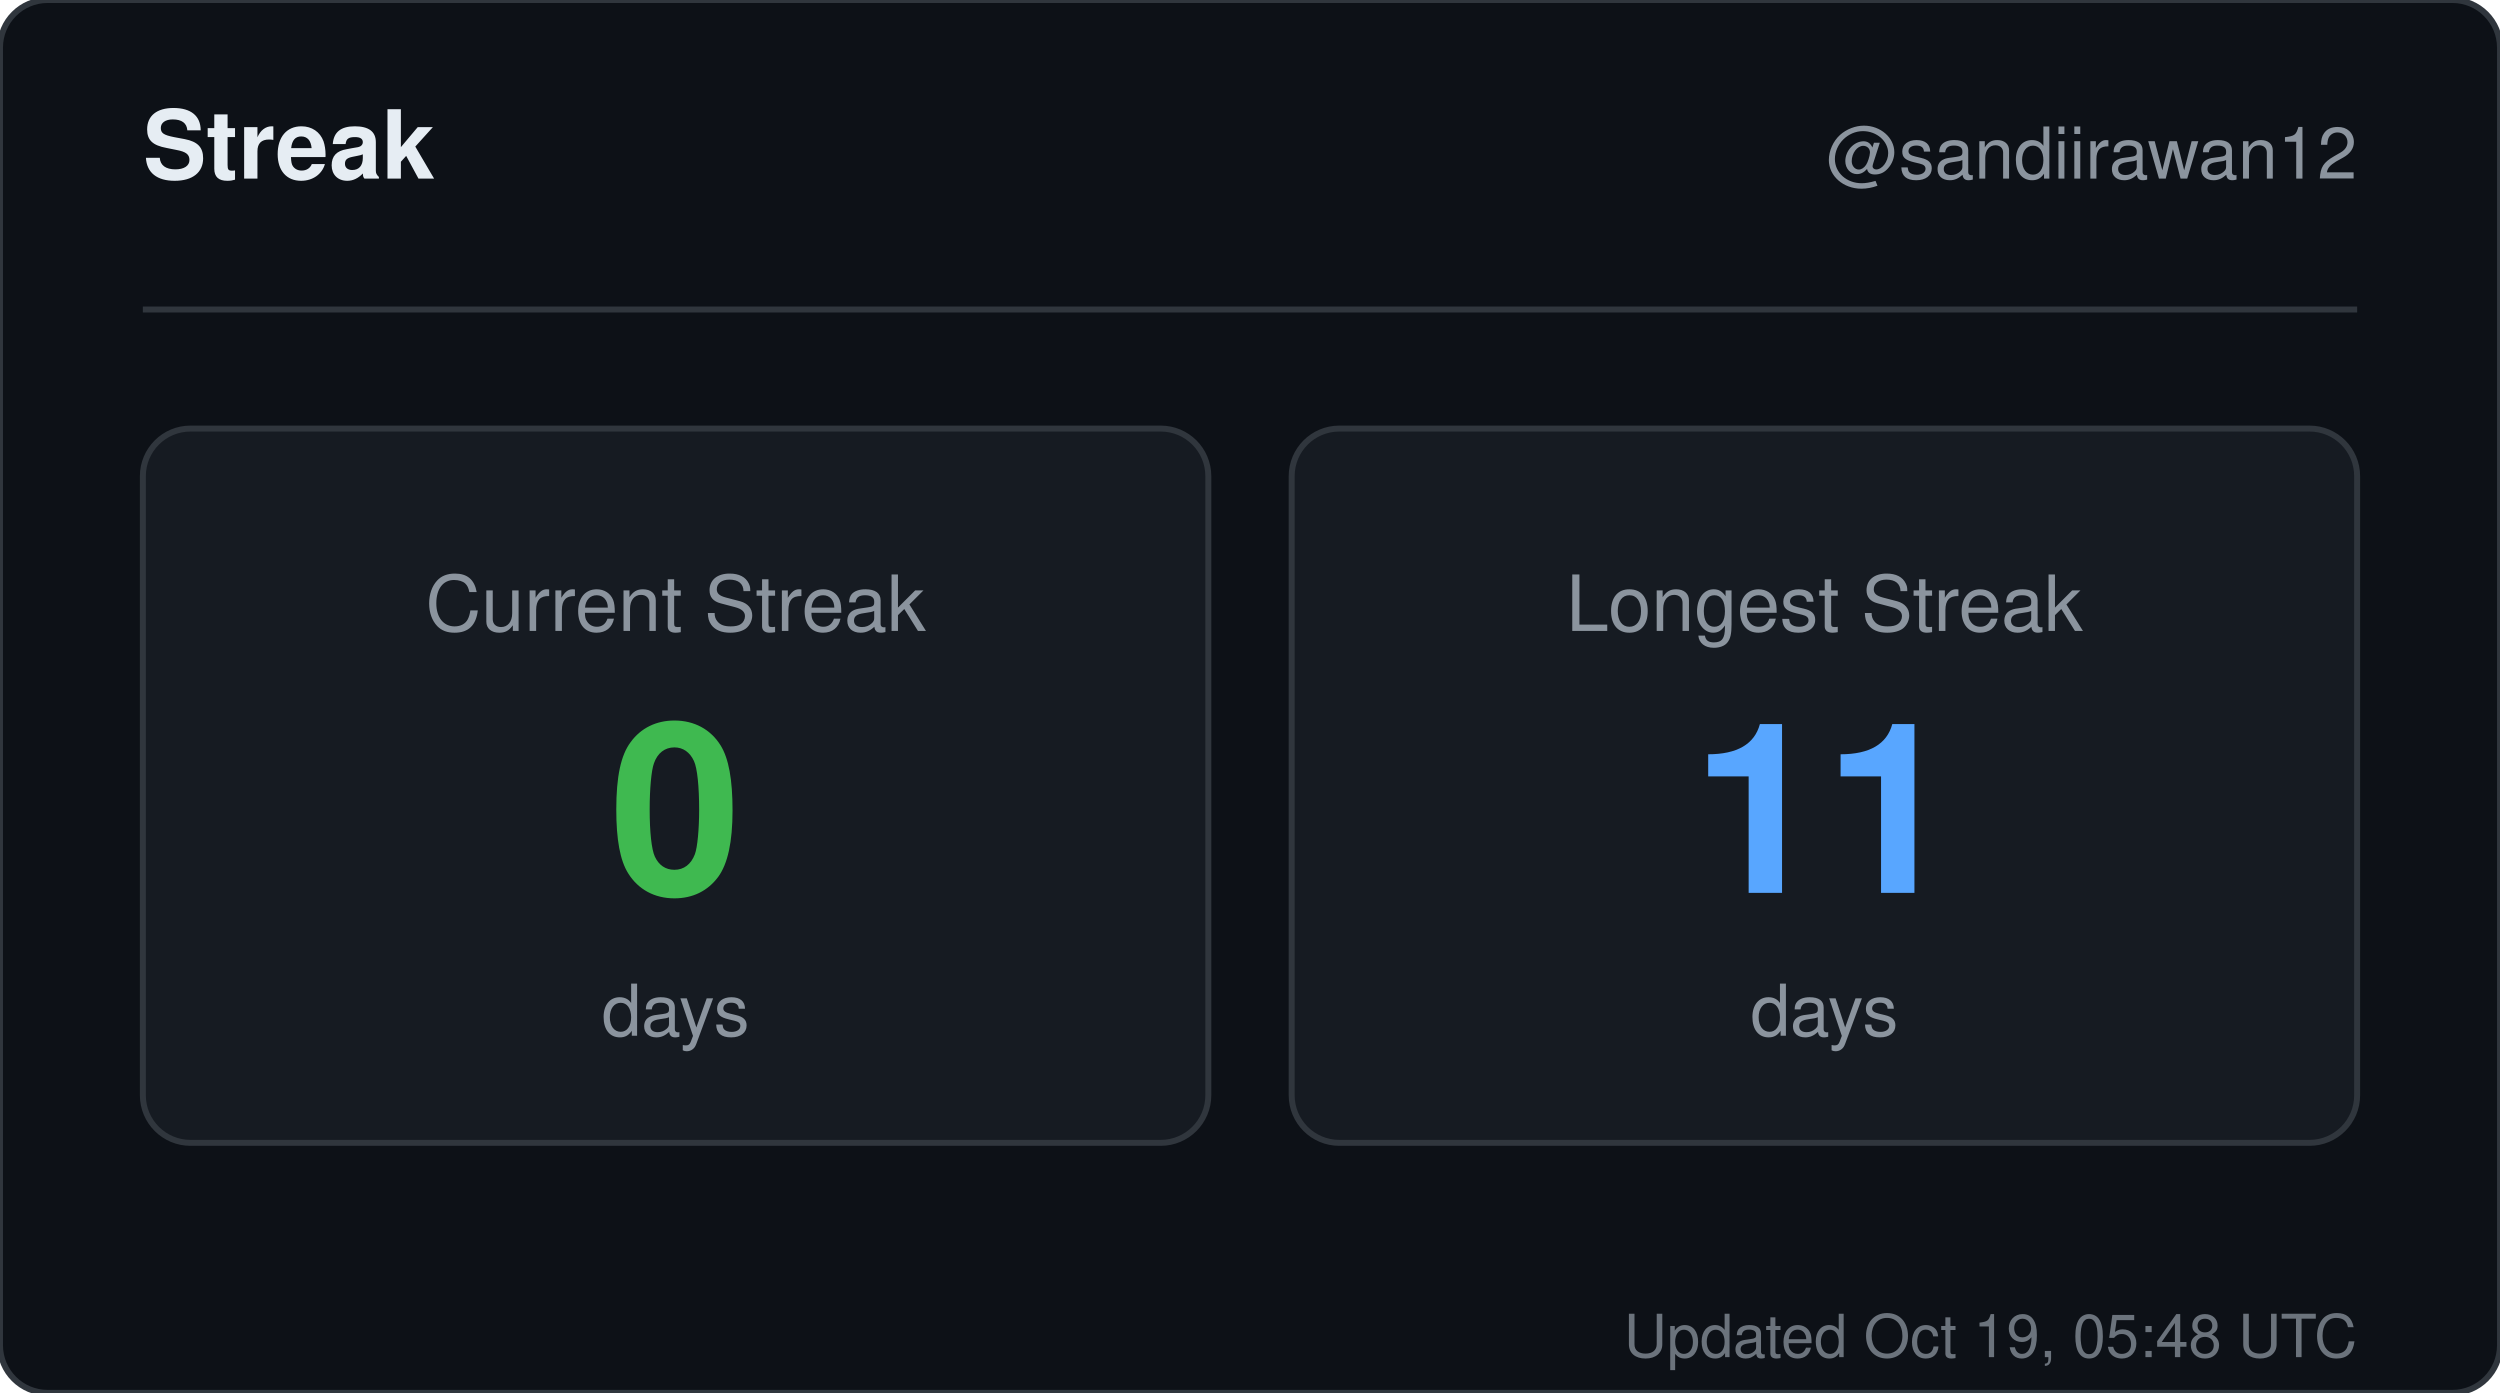
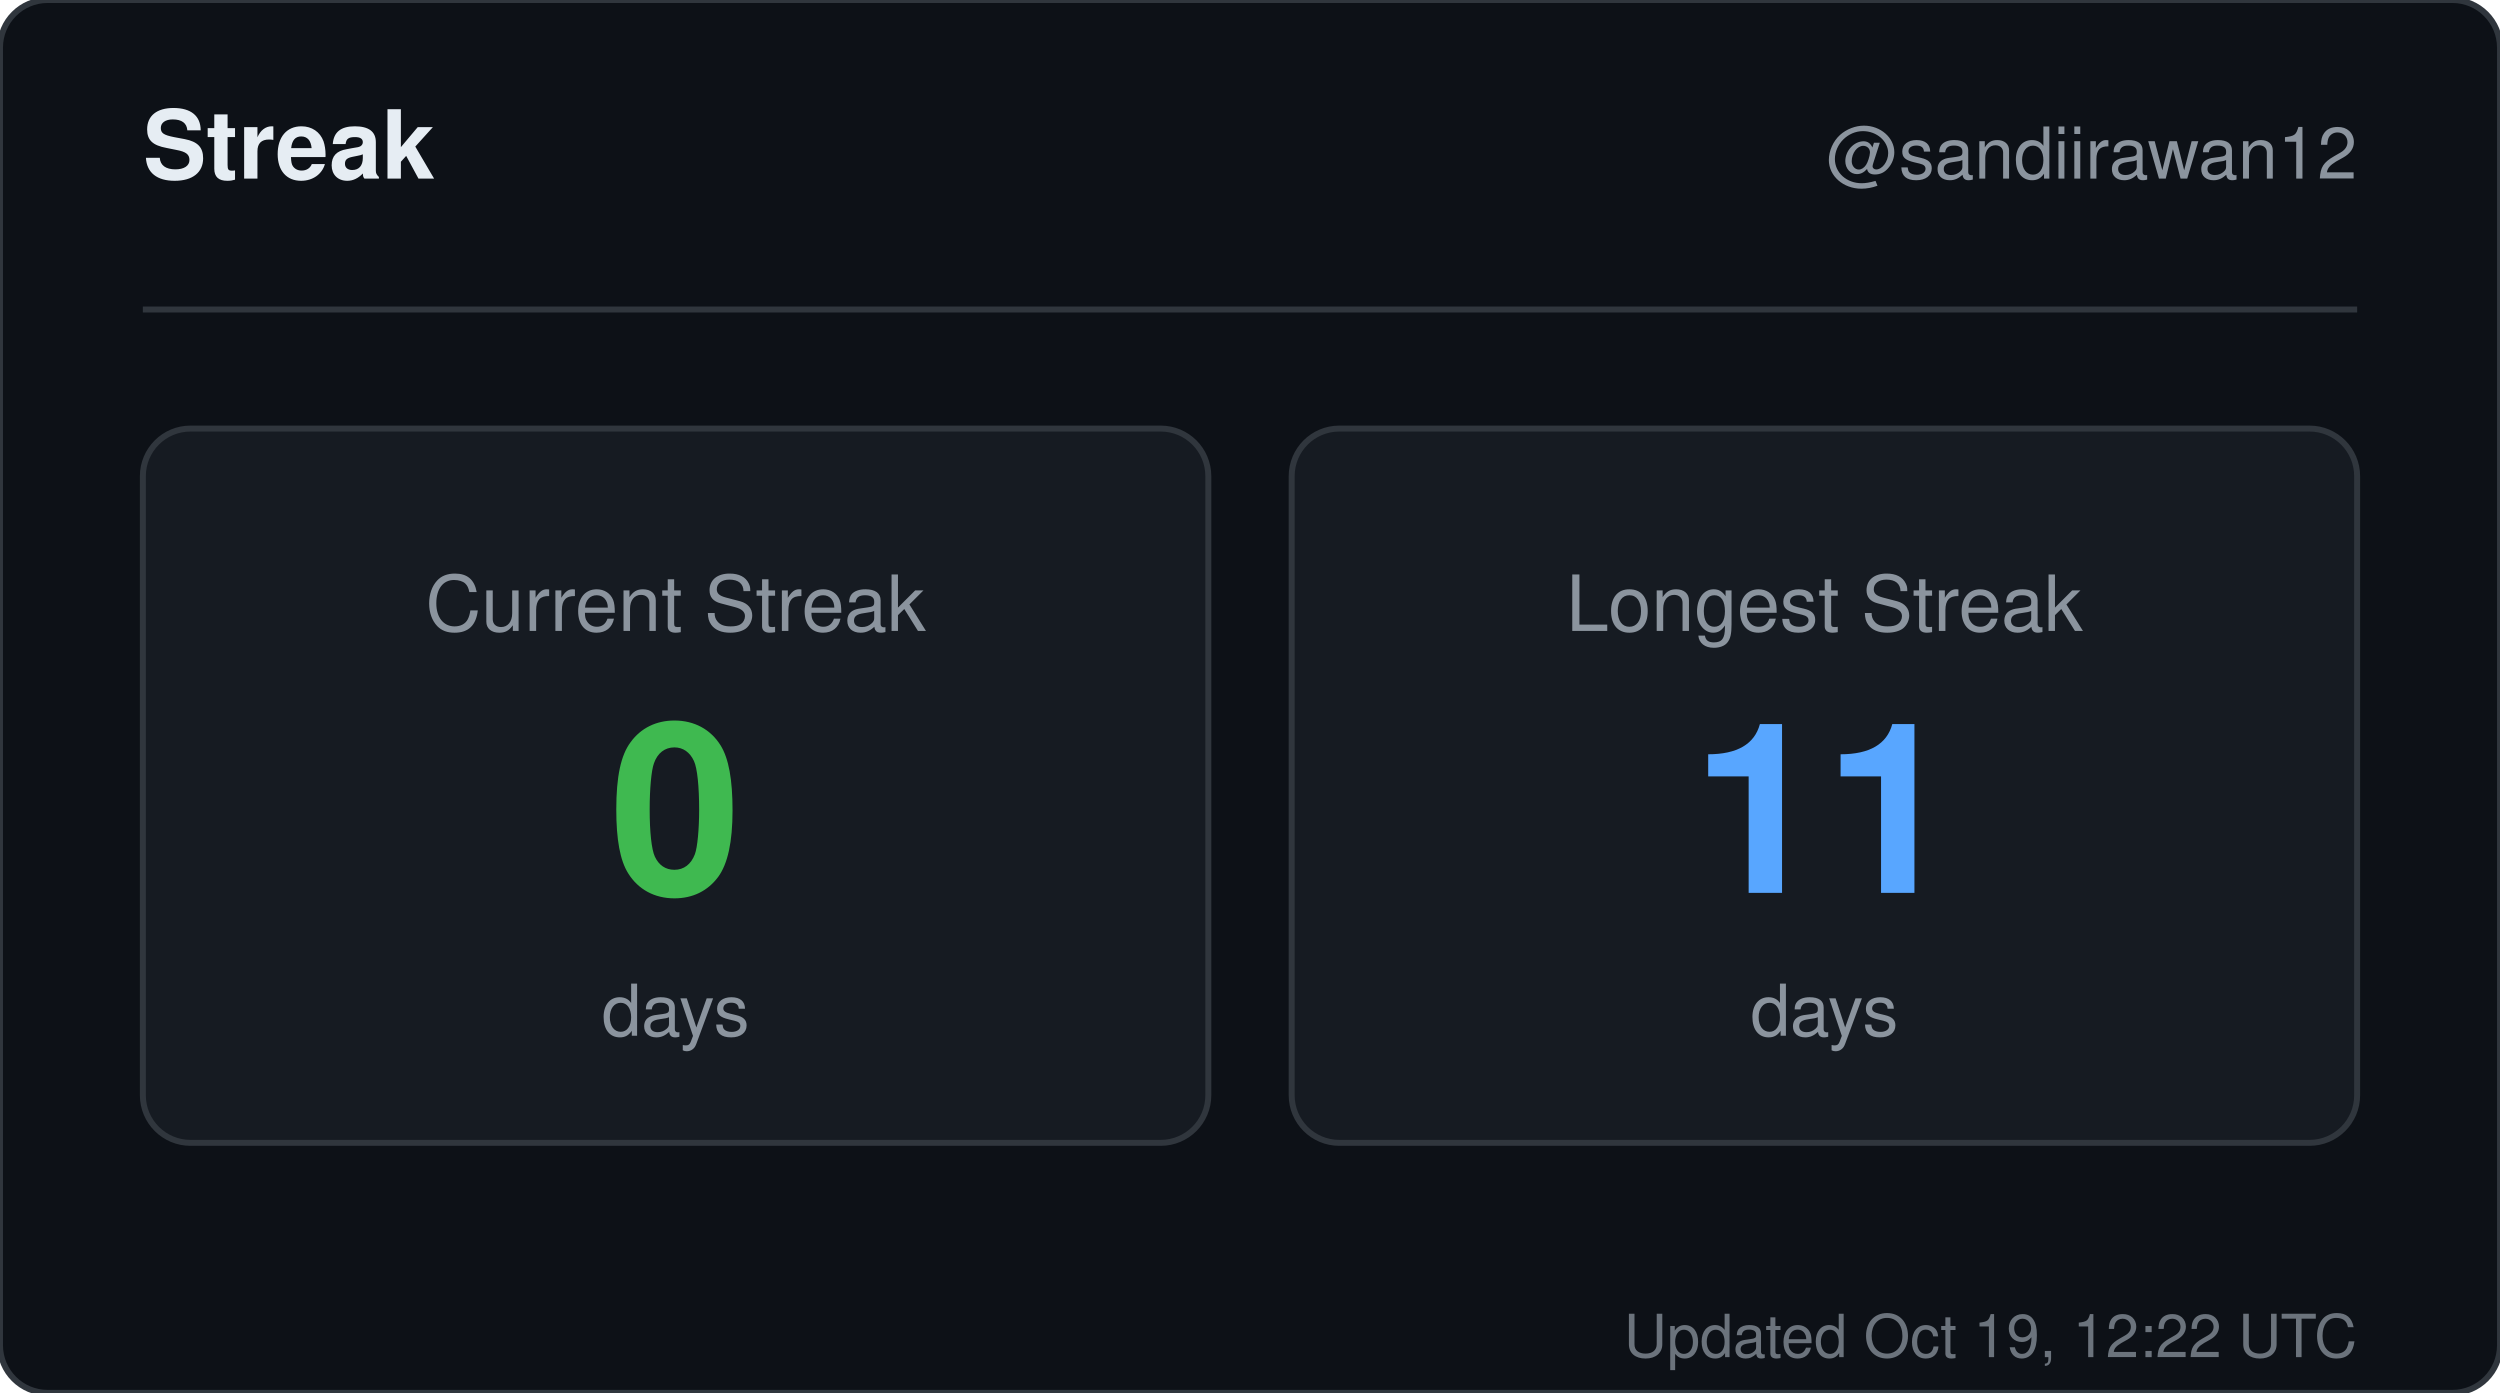
<svg xmlns="http://www.w3.org/2000/svg" width="420" height="234" viewBox="0 0 420 234" role="img" aria-label="Streak for sandiirawan12">
  <rect width="420" height="234" rx="8" fill="#0d1117" stroke="#30363d" />
  <g font-family="-apple-system, BlinkMacSystemFont, Segoe UI, Helvetica, Arial, sans-serif">
    <text x="24" y="30" fill="#e6edf3" font-size="16" font-weight="700">Streak</text>
    <text x="396" y="30" fill="#8b949e" font-size="12" text-anchor="end">@sandiirawan12</text>
    <line x1="24" y1="52" x2="396" y2="52" stroke="#30363d" />
    <rect x="24" y="72" width="179" height="120" rx="8" fill="#161b22" stroke="#30363d" />
    <text x="113.5" y="106" fill="#8b949e" font-size="13" text-anchor="middle">Current Streak</text>
    <text x="113.5" y="150" fill="#3fb950" font-size="40" font-weight="700" text-anchor="middle">0</text>
    <text x="113.5" y="174" fill="#8b949e" font-size="12" text-anchor="middle">days</text>
    <rect x="217" y="72" width="179" height="120" rx="8" fill="#161b22" stroke="#30363d" />
    <text x="306.5" y="106" fill="#8b949e" font-size="13" text-anchor="middle">Longest Streak</text>
    <text x="306.5" y="150" fill="#58a6ff" font-size="40" font-weight="700" text-anchor="middle">11</text>
    <text x="306.5" y="174" fill="#8b949e" font-size="12" text-anchor="middle">days</text>
-     <text x="396" y="228" fill="#8b949e" font-size="10" text-anchor="end" opacity="0.75">Updated Oct 19, 05:48 UTC</text>
+     <text x="396" y="228" fill="#8b949e" font-size="10" text-anchor="end" opacity="0.75">Updated Oct 19, 12:22 UTC</text>
  </g>
</svg>
